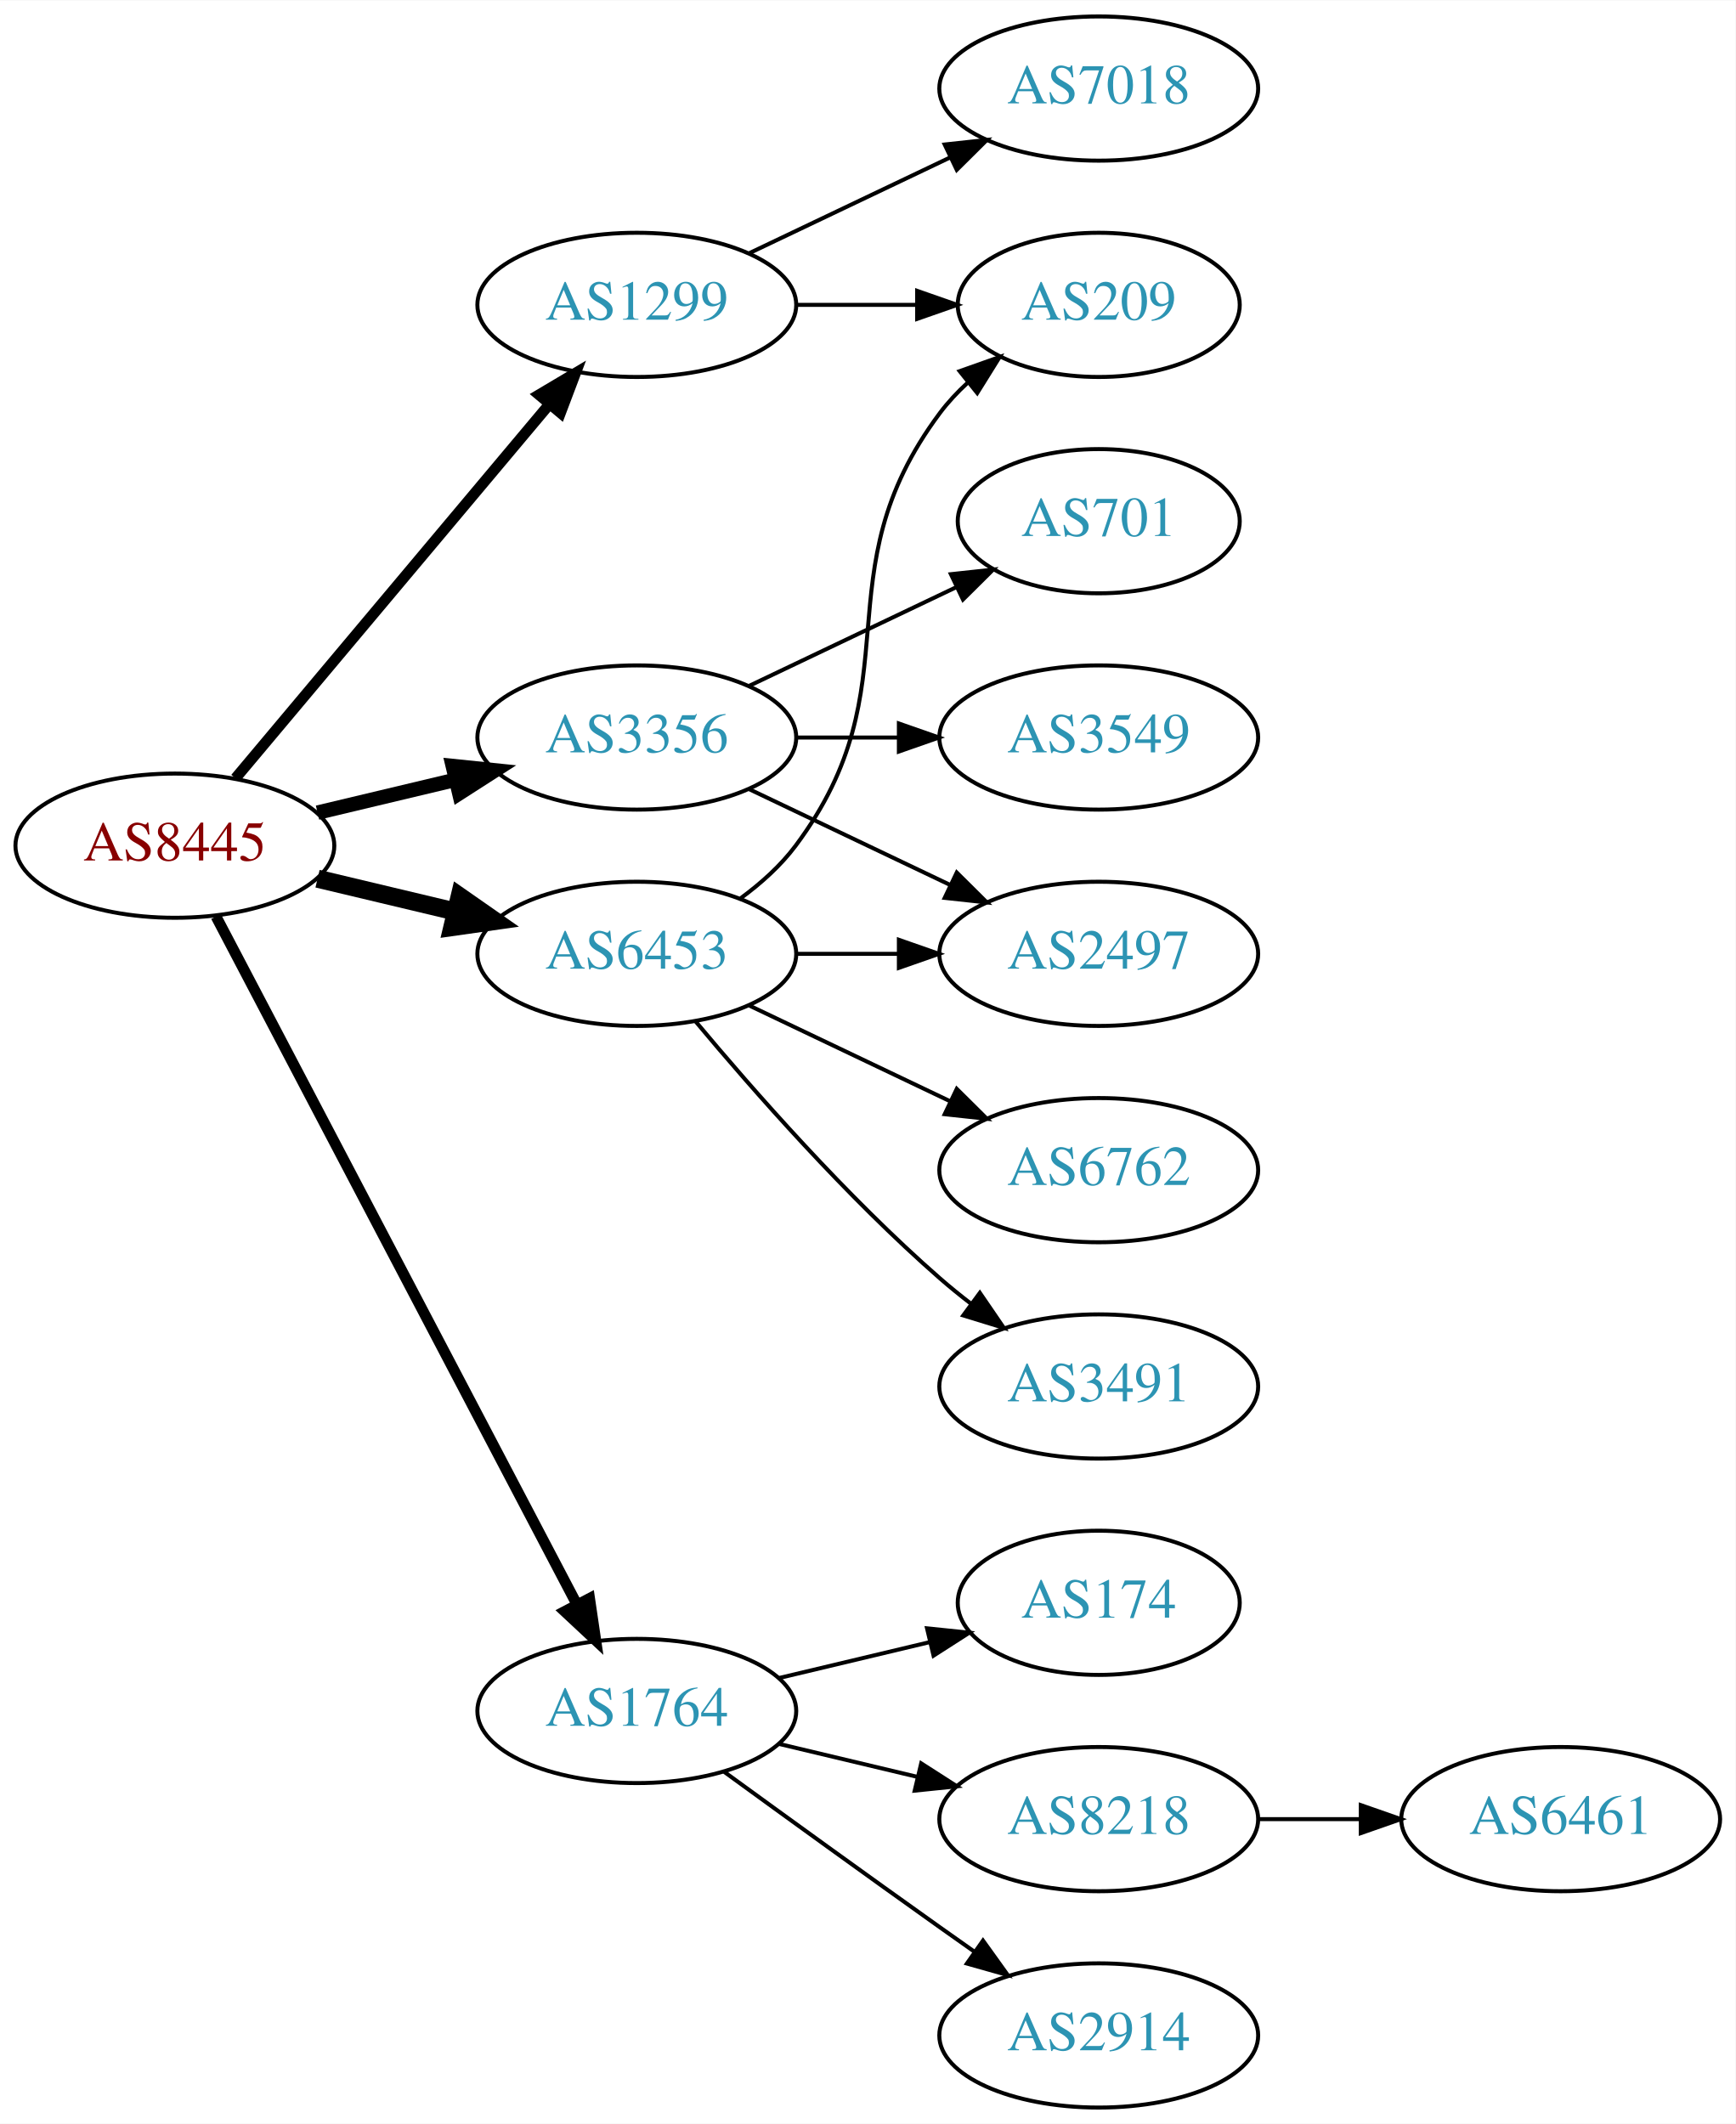
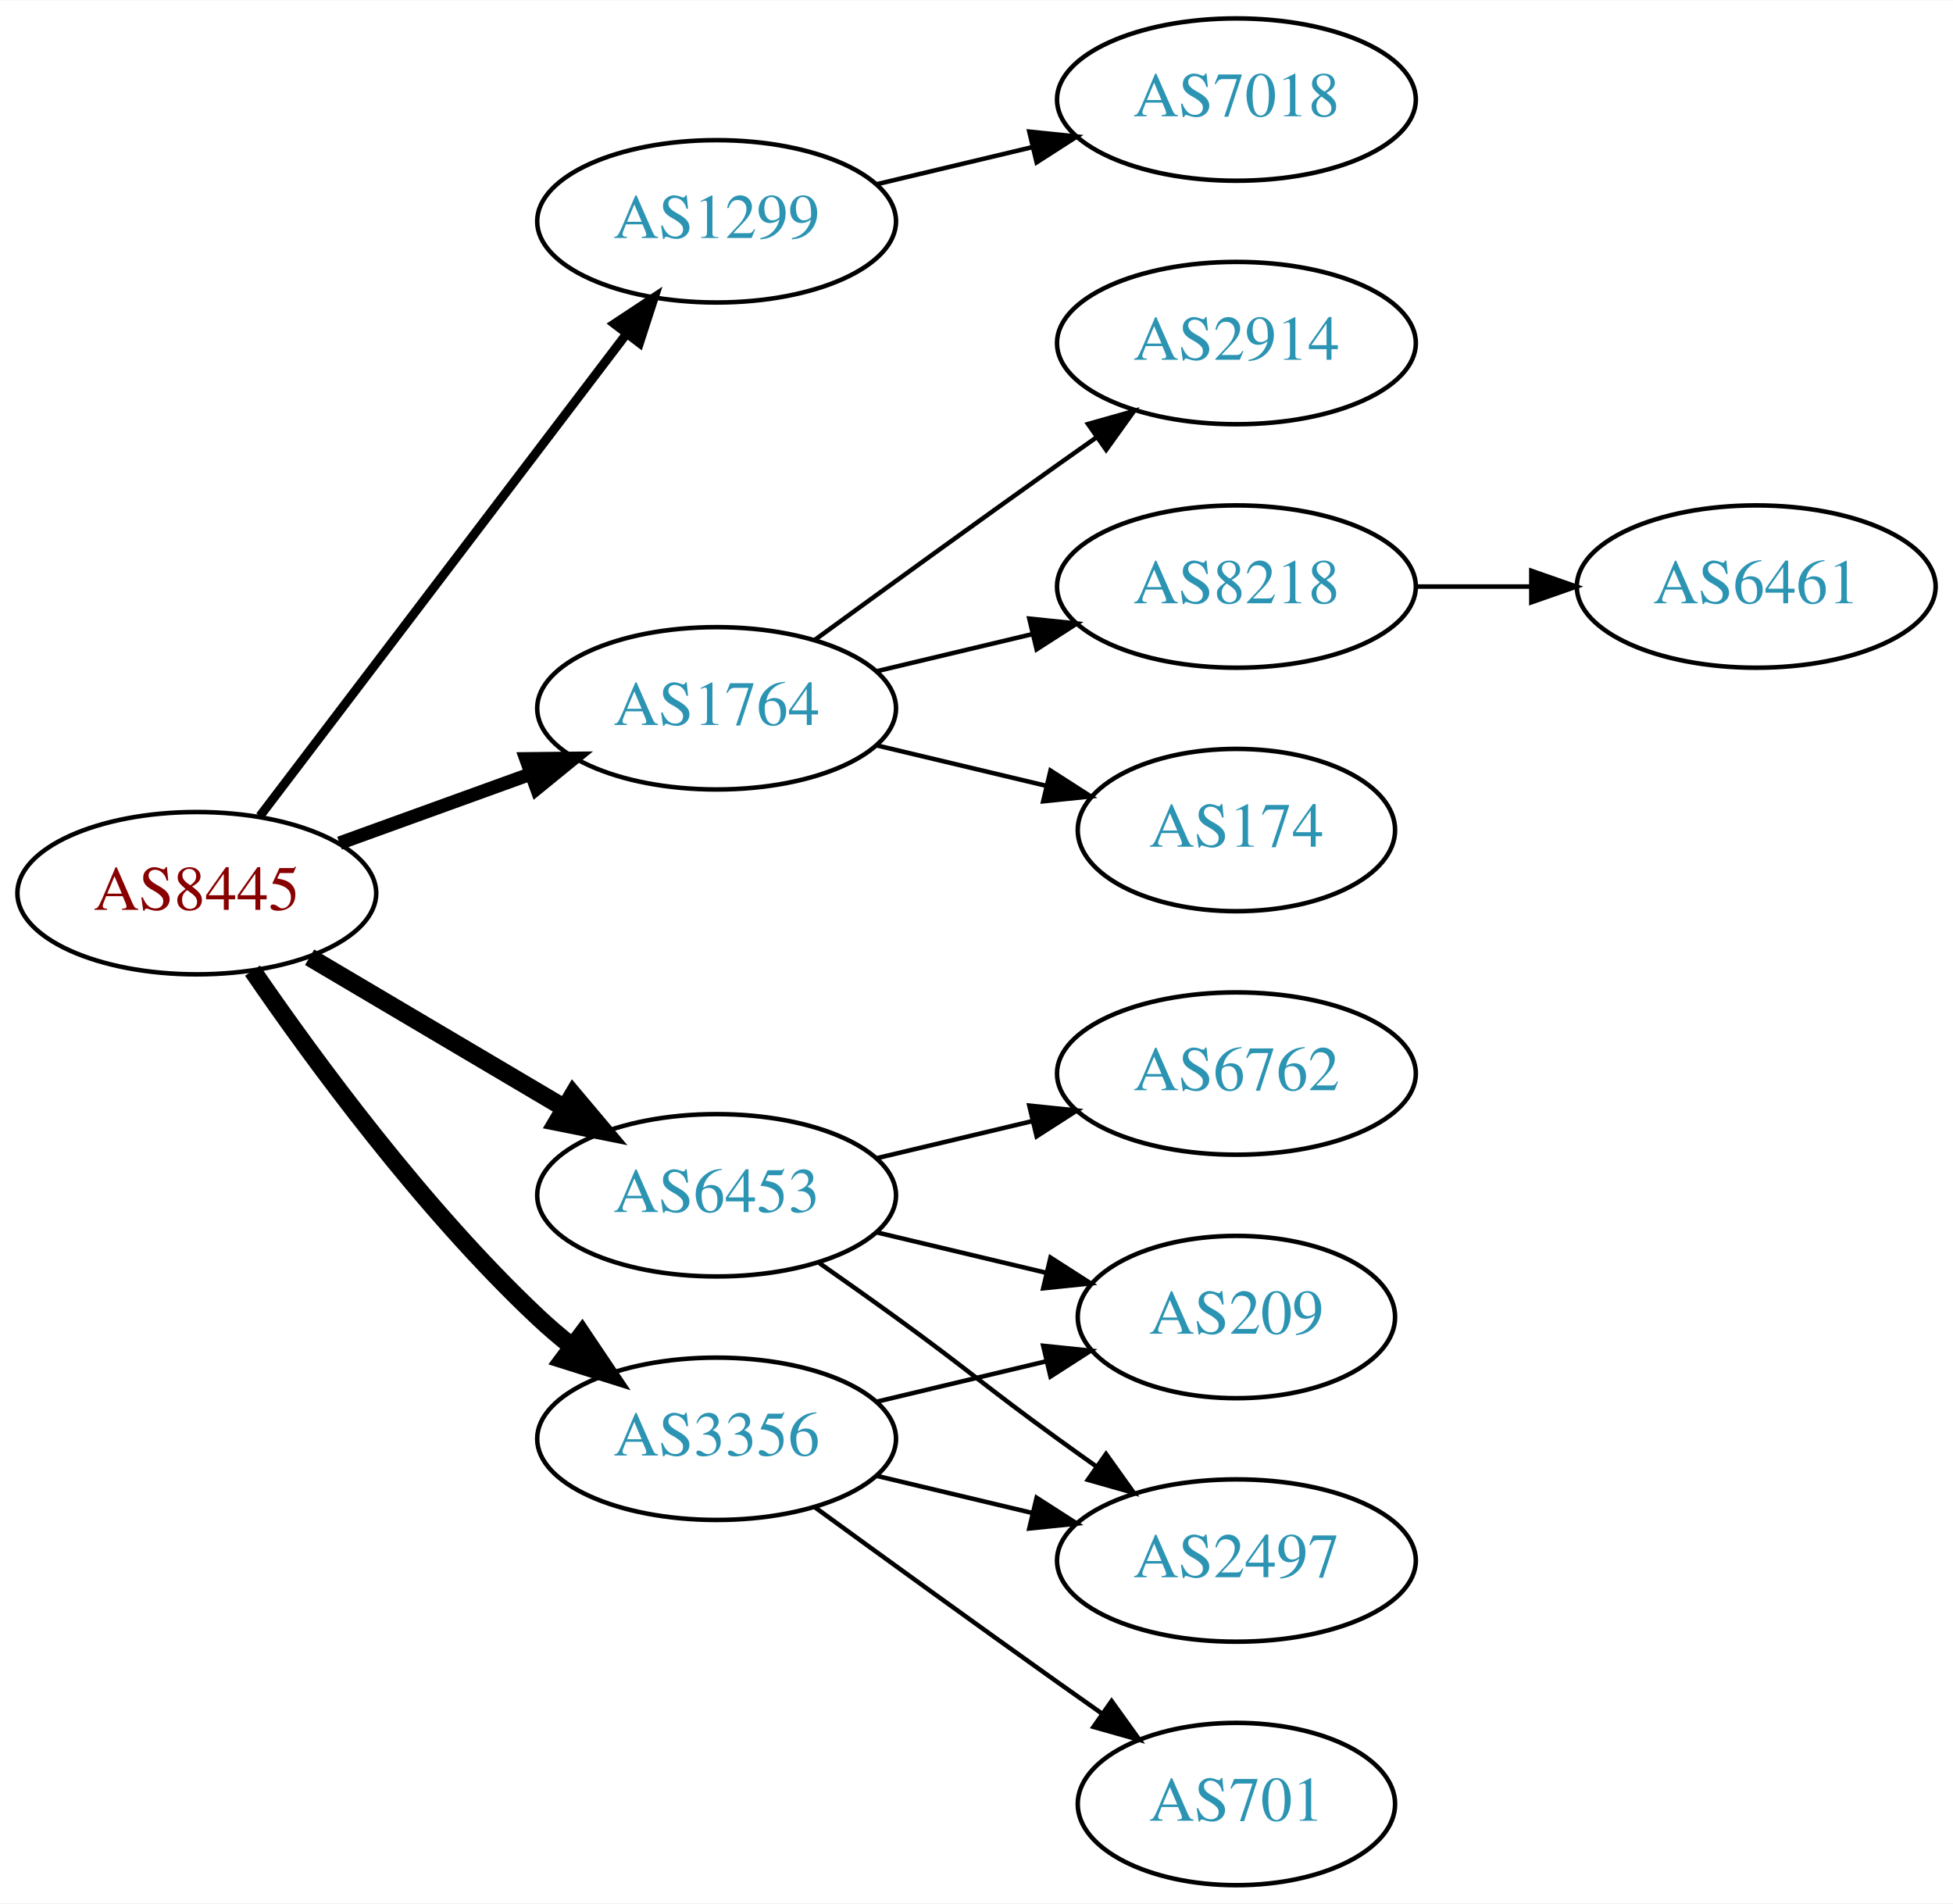
- <svg xmlns="http://www.w3.org/2000/svg" xmlns:xlink="http://www.w3.org/1999/xlink" width="433pt" height="530pt" viewBox="0.00 0.00 433.17 530.00">
-   <g id="graph0" class="graph" transform="scale(1 1) rotate(0) translate(4 526)">
-     <polygon fill="white" stroke="none" points="-4,4 -4,-526 429.172,-526 429.172,4 -4,4" />
+ <svg xmlns="http://www.w3.org/2000/svg" xmlns:xlink="http://www.w3.org/1999/xlink" width="433pt" height="422pt" viewBox="0.00 0.00 433.17 422.00">
+   <g id="graph0" class="graph" transform="scale(1 1) rotate(0) translate(4 418)">
+     <polygon fill="white" stroke="none" points="-4,4 -4,-418 429.172,-418 429.172,4 -4,4" />
    <g id="node1" class="node">
      <g id="a_node1">
        <a xlink:href="/asn/8445" xlink:title="AS8445 ~ SALZBURG-AG-AS [AT]">
-           <ellipse fill="#ffffff" stroke="black" cx="39.647" cy="-315" rx="39.794" ry="18" />
-           <text text-anchor="middle" x="39.647" y="-311.3" font-family="Times,serif" font-size="14.00" fill="#880000">AS8445</text>
+           <ellipse fill="#ffffff" stroke="black" cx="39.647" cy="-220" rx="39.794" ry="18" />
+           <text text-anchor="middle" x="39.647" y="-216.3" font-family="Times,serif" font-size="14.00" fill="#880000">AS8445</text>
        </a>
      </g>
    </g>
    <g id="node2" class="node">
      <g id="a_node2">
        <a xlink:href="/asn/1299" xlink:title="AS1299 ~ Telia Carrier [EU]">
-           <ellipse fill="#ffffff" stroke="black" cx="154.939" cy="-450" rx="39.794" ry="18" />
-           <text text-anchor="middle" x="154.939" y="-446.3" font-family="Times,serif" font-size="14.00" fill="#2c94b3">AS1299</text>
+           <ellipse fill="#ffffff" stroke="black" cx="154.939" cy="-369" rx="39.794" ry="18" />
+           <text text-anchor="middle" x="154.939" y="-365.3" font-family="Times,serif" font-size="14.00" fill="#2c94b3">AS1299</text>
        </a>
      </g>
    </g>
    <g id="edge1" class="edge">
-       <path fill="none" stroke="black" stroke-width="2.7" d="M54.766,-331.825C74.441,-355.269 110.245,-397.934 133.023,-425.076" />
-       <polygon fill="black" stroke="black" stroke-width="2.7" points="130.533,-427.553 139.642,-432.963 135.895,-423.053 130.533,-427.553" />
+       <path fill="none" stroke="black" stroke-width="2" d="M53.643,-237.092C73.618,-263.364 111.969,-313.802 135.025,-344.125" />
+       <polygon fill="black" stroke="black" stroke-width="2" points="132.256,-346.265 141.095,-352.107 137.828,-342.028 132.256,-346.265" />
    </g>
    <g id="node3" class="node">
      <g id="a_node3">
        <a xlink:href="/asn/1764" xlink:title="AS1764 ~ NEXTLAYER-AS [AT]">
-           <ellipse fill="#ffffff" stroke="black" cx="154.939" cy="-99" rx="39.794" ry="18" />
-           <text text-anchor="middle" x="154.939" y="-95.3" font-family="Times,serif" font-size="14.00" fill="#2c94b3">AS1764</text>
+           <ellipse fill="#ffffff" stroke="black" cx="154.939" cy="-261" rx="39.794" ry="18" />
+           <text text-anchor="middle" x="154.939" y="-257.3" font-family="Times,serif" font-size="14.00" fill="#2c94b3">AS1764</text>
        </a>
      </g>
    </g>
    <g id="edge2" class="edge">
-       <path fill="none" stroke="black" stroke-width="2.7" d="M49.918,-297.324C69.759,-259.495 116.437,-170.501 139.923,-125.722" />
-       <polygon fill="black" stroke="black" stroke-width="2.7" points="143.154,-127.099 144.699,-116.617 136.955,-123.848 143.154,-127.099" />
+       <path fill="none" stroke="black" stroke-width="3" d="M71.305,-231.095C84.277,-235.79 99.571,-241.324 113.452,-246.348" />
+       <polygon fill="black" stroke="black" stroke-width="3" points="112.662,-249.784 123.256,-249.896 115.044,-243.202 112.662,-249.784" />
    </g>
    <g id="node4" class="node">
      <g id="a_node4">
        <a xlink:href="/asn/3356" xlink:title="AS3356 ~ Level 3 Parent, LLC [US]">
-           <ellipse fill="#ffffff" stroke="black" cx="154.939" cy="-342" rx="39.794" ry="18" />
-           <text text-anchor="middle" x="154.939" y="-338.3" font-family="Times,serif" font-size="14.00" fill="#2c94b3">AS3356</text>
+           <ellipse fill="#ffffff" stroke="black" cx="154.939" cy="-99" rx="39.794" ry="18" />
+           <text text-anchor="middle" x="154.939" y="-95.3" font-family="Times,serif" font-size="14.00" fill="#2c94b3">AS3356</text>
        </a>
      </g>
    </g>
    <g id="edge3" class="edge">
-       <path fill="none" stroke="black" stroke-width="3.6" d="M75.254,-323.248C86.125,-325.838 98.279,-328.735 109.722,-331.462" />
-       <polygon fill="black" stroke="black" stroke-width="3.6" points="109.005,-334.889 119.544,-333.803 110.628,-328.08 109.005,-334.889" />
+       <path fill="none" stroke="black" stroke-width="4" d="M52.003,-202.817C65.612,-182.972 89.79,-149.985 115.293,-126 117.678,-123.757 120.261,-121.556 122.922,-119.438" />
+       <polygon fill="black" stroke="black" stroke-width="4" points="125.111,-122.171 131.02,-113.377 120.917,-116.567 125.111,-122.171" />
    </g>
    <g id="node5" class="node">
      <g id="a_node5">
        <a xlink:href="/asn/6453" xlink:title="AS6453 ~ TATA COMMUNICATIONS (AMERICA) INC [US]">
-           <ellipse fill="#ffffff" stroke="black" cx="154.939" cy="-288" rx="39.794" ry="18" />
-           <text text-anchor="middle" x="154.939" y="-284.3" font-family="Times,serif" font-size="14.00" fill="#2c94b3">AS6453</text>
+           <ellipse fill="#ffffff" stroke="black" cx="154.939" cy="-153" rx="39.794" ry="18" />
+           <text text-anchor="middle" x="154.939" y="-149.3" font-family="Times,serif" font-size="14.00" fill="#2c94b3">AS6453</text>
        </a>
      </g>
    </g>
    <g id="edge4" class="edge">
-       <path fill="none" stroke="black" stroke-width="4.5" d="M75.254,-306.752C86.125,-304.162 98.279,-301.265 109.722,-298.538" />
-       <polygon fill="black" stroke="black" stroke-width="4.5" points="110.729,-302.346 119.544,-296.197 108.904,-294.685 110.729,-302.346" />
+       <path fill="none" stroke="black" stroke-width="4" d="M64.673,-205.791C81.045,-196.109 102.933,-183.165 120.936,-172.518" />
+       <polygon fill="black" stroke="black" stroke-width="4" points="123.122,-175.292 129.948,-167.188 119.558,-169.266 123.122,-175.292" />
    </g>
    <g id="node6" class="node">
      <g id="a_node6">
-         <a xlink:href="/asn/209" xlink:title="AS209 ~ CenturyLink Communications, LLC [US]">
-           <ellipse fill="#ffffff" stroke="black" cx="270.232" cy="-450" rx="35.194" ry="18" />
-           <text text-anchor="middle" x="270.232" y="-446.3" font-family="Times,serif" font-size="14.00" fill="#2c94b3">AS209</text>
+         <a xlink:href="/asn/7018" xlink:title="AS7018 ~ AT&amp;T Services, Inc. [US]">
+           <ellipse fill="#ffffff" stroke="black" cx="270.232" cy="-396" rx="39.794" ry="18" />
+           <text text-anchor="middle" x="270.232" y="-392.3" font-family="Times,serif" font-size="14.00" fill="#2c94b3">AS7018</text>
        </a>
      </g>
    </g>
    <g id="edge5" class="edge">
-       <path fill="none" stroke="black" d="M194.612,-450C204.317,-450 214.808,-450 224.771,-450" />
-       <polygon fill="black" stroke="black" points="224.907,-453.5 234.907,-450 224.907,-446.5 224.907,-453.5" />
+       <path fill="none" stroke="black" d="M190.547,-377.248C201.418,-379.838 213.572,-382.735 225.015,-385.462" />
+       <polygon fill="black" stroke="black" points="224.298,-388.889 234.837,-387.803 225.921,-382.08 224.298,-388.889" />
    </g>
    <g id="node7" class="node">
      <g id="a_node7">
-         <a xlink:href="/asn/7018" xlink:title="AS7018 ~ AT&amp;T Services, Inc. [US]">
-           <ellipse fill="#ffffff" stroke="black" cx="270.232" cy="-504" rx="39.794" ry="18" />
-           <text text-anchor="middle" x="270.232" y="-500.3" font-family="Times,serif" font-size="14.00" fill="#2c94b3">AS7018</text>
+         <a xlink:href="/asn/2914" xlink:title="AS2914 ~ NTT America, Inc. [US]">
+           <ellipse fill="#ffffff" stroke="black" cx="270.232" cy="-342" rx="39.794" ry="18" />
+           <text text-anchor="middle" x="270.232" y="-338.3" font-family="Times,serif" font-size="14.00" fill="#2c94b3">AS2914</text>
        </a>
      </g>
    </g>
    <g id="edge6" class="edge">
-       <path fill="none" stroke="black" d="M183.076,-462.934C198.07,-470.081 216.891,-479.052 233.114,-486.785" />
-       <polygon fill="black" stroke="black" points="231.784,-490.028 242.317,-491.171 234.796,-483.709 231.784,-490.028" />
+       <path fill="none" stroke="black" d="M176.788,-276.222C191.722,-287.091 212.335,-302.025 230.586,-315 233.406,-317.005 236.349,-319.085 239.297,-321.159" />
+       <polygon fill="black" stroke="black" points="237.325,-324.05 247.522,-326.926 241.344,-318.319 237.325,-324.05" />
    </g>
    <g id="node8" class="node">
      <g id="a_node8">
-         <a xlink:href="/asn/174" xlink:title="AS174 ~ Cogent Communications [US]">
-           <ellipse fill="#ffffff" stroke="black" cx="270.232" cy="-126" rx="35.194" ry="18" />
-           <text text-anchor="middle" x="270.232" y="-122.3" font-family="Times,serif" font-size="14.00" fill="#2c94b3">AS174</text>
+         <a xlink:href="/asn/8218" xlink:title="AS8218 ~ legacy Neotelecoms [FR]">
+           <ellipse fill="#ffffff" stroke="black" cx="270.232" cy="-288" rx="39.794" ry="18" />
+           <text text-anchor="middle" x="270.232" y="-284.3" font-family="Times,serif" font-size="14.00" fill="#2c94b3">AS8218</text>
        </a>
      </g>
    </g>
    <g id="edge7" class="edge">
-       <path fill="none" stroke="black" d="M190.547,-107.248C202.341,-110.058 215.646,-113.229 227.913,-116.153" />
-       <polygon fill="black" stroke="black" points="227.379,-119.624 237.918,-118.537 229.002,-112.814 227.379,-119.624" />
+       <path fill="none" stroke="black" d="M190.547,-269.248C201.418,-271.838 213.572,-274.735 225.015,-277.462" />
+       <polygon fill="black" stroke="black" points="224.298,-280.889 234.837,-279.803 225.921,-274.08 224.298,-280.889" />
    </g>
    <g id="node9" class="node">
      <g id="a_node9">
-         <a xlink:href="/asn/8218" xlink:title="AS8218 ~ legacy Neotelecoms [FR]">
-           <ellipse fill="#ffffff" stroke="black" cx="270.232" cy="-72" rx="39.794" ry="18" />
-           <text text-anchor="middle" x="270.232" y="-68.3" font-family="Times,serif" font-size="14.00" fill="#2c94b3">AS8218</text>
+         <a xlink:href="/asn/174" xlink:title="AS174 ~ Cogent Communications [US]">
+           <ellipse fill="#ffffff" stroke="black" cx="270.232" cy="-234" rx="35.194" ry="18" />
+           <text text-anchor="middle" x="270.232" y="-230.3" font-family="Times,serif" font-size="14.00" fill="#2c94b3">AS174</text>
        </a>
      </g>
    </g>
    <g id="edge8" class="edge">
+       <path fill="none" stroke="black" d="M190.547,-252.752C202.341,-249.942 215.646,-246.771 227.913,-243.847" />
+       <polygon fill="black" stroke="black" points="229.002,-247.186 237.918,-241.463 227.379,-240.376 229.002,-247.186" />
+     </g>
+     <g id="node11" class="node">
+       <g id="a_node11">
+         <a xlink:href="/asn/209" xlink:title="AS209 ~ CenturyLink Communications, LLC [US]">
+           <ellipse fill="#ffffff" stroke="black" cx="270.232" cy="-126" rx="35.194" ry="18" />
+           <text text-anchor="middle" x="270.232" y="-122.3" font-family="Times,serif" font-size="14.00" fill="#2c94b3">AS209</text>
+         </a>
+       </g>
+     </g>
+     <g id="edge10" class="edge">
+       <path fill="none" stroke="black" d="M190.547,-107.248C202.341,-110.058 215.646,-113.229 227.913,-116.153" />
+       <polygon fill="black" stroke="black" points="227.379,-119.624 237.918,-118.537 229.002,-112.814 227.379,-119.624" />
+     </g>
+     <g id="node12" class="node">
+       <g id="a_node12">
+         <a xlink:href="/asn/701" xlink:title="AS701 ~ UUNET [US]">
+           <ellipse fill="#ffffff" stroke="black" cx="270.232" cy="-18" rx="35.194" ry="18" />
+           <text text-anchor="middle" x="270.232" y="-14.3" font-family="Times,serif" font-size="14.00" fill="#2c94b3">AS701</text>
+         </a>
+       </g>
+     </g>
+     <g id="edge11" class="edge">
+       <path fill="none" stroke="black" d="M176.788,-83.778C191.722,-72.909 212.335,-57.975 230.586,-45 233.796,-42.718 237.165,-40.339 240.52,-37.982" />
+       <polygon fill="black" stroke="black" points="242.548,-40.834 248.73,-32.23 238.532,-35.101 242.548,-40.834" />
+     </g>
+     <g id="node13" class="node">
+       <g id="a_node13">
+         <a xlink:href="/asn/2497" xlink:title="AS2497 ~ Internet Initiative Japan Inc. [JP]">
+           <ellipse fill="#ffffff" stroke="black" cx="270.232" cy="-72" rx="39.794" ry="18" />
+           <text text-anchor="middle" x="270.232" y="-68.3" font-family="Times,serif" font-size="14.00" fill="#2c94b3">AS2497</text>
+         </a>
+       </g>
+     </g>
+     <g id="edge12" class="edge">
      <path fill="none" stroke="black" d="M190.547,-90.752C201.418,-88.162 213.572,-85.265 225.015,-82.538" />
      <polygon fill="black" stroke="black" points="225.921,-85.92 234.837,-80.197 224.298,-79.111 225.921,-85.92" />
    </g>
+     <g id="edge13" class="edge">
+       <path fill="none" stroke="black" d="M190.547,-144.752C202.341,-141.942 215.646,-138.771 227.913,-135.847" />
+       <polygon fill="black" stroke="black" points="229.002,-139.186 237.918,-133.463 227.379,-132.376 229.002,-139.186" />
+     </g>
+     <g id="edge14" class="edge">
+       <path fill="none" stroke="black" d="M177.696,-137.991C183.231,-134.121 189.15,-129.936 194.586,-126 210.786,-114.271 214.386,-110.729 230.586,-99 233.389,-96.971 236.32,-94.875 239.261,-92.79" />
+       <polygon fill="black" stroke="black" points="241.312,-95.627 247.475,-87.009 237.283,-89.903 241.312,-95.627" />
+     </g>
+     <g id="node14" class="node">
+       <g id="a_node14">
+         <a xlink:href="/asn/6762" xlink:title="AS6762 ~ TELECOM ITALIA SPARKLE S.p.A. [IT]">
+           <ellipse fill="#ffffff" stroke="black" cx="270.232" cy="-180" rx="39.794" ry="18" />
+           <text text-anchor="middle" x="270.232" y="-176.3" font-family="Times,serif" font-size="14.00" fill="#2c94b3">AS6762</text>
+         </a>
+       </g>
+     </g>
+     <g id="edge15" class="edge">
+       <path fill="none" stroke="black" d="M190.547,-161.248C201.418,-163.838 213.572,-166.735 225.015,-169.462" />
+       <polygon fill="black" stroke="black" points="224.298,-172.889 234.837,-171.803 225.921,-166.08 224.298,-172.889" />
+     </g>
    <g id="node10" class="node">
      <g id="a_node10">
-         <a xlink:href="/asn/2914" xlink:title="AS2914 ~ NTT America, Inc. [US]">
-           <ellipse fill="#ffffff" stroke="black" cx="270.232" cy="-18" rx="39.794" ry="18" />
-           <text text-anchor="middle" x="270.232" y="-14.3" font-family="Times,serif" font-size="14.00" fill="#2c94b3">AS2914</text>
+         <a xlink:href="/asn/6461" xlink:title="AS6461 ~ Zayo Bandwidth [US]">
+           <ellipse fill="#ffffff" stroke="black" cx="385.525" cy="-288" rx="39.794" ry="18" />
+           <text text-anchor="middle" x="385.525" y="-284.3" font-family="Times,serif" font-size="14.00" fill="#2c94b3">AS6461</text>
        </a>
      </g>
    </g>
    <g id="edge9" class="edge">
-       <path fill="none" stroke="black" d="M176.788,-83.778C191.722,-72.909 212.335,-57.975 230.586,-45 233.406,-42.995 236.349,-40.915 239.297,-38.841" />
-       <polygon fill="black" stroke="black" points="241.344,-41.681 247.522,-33.074 237.325,-35.95 241.344,-41.681" />
-     </g>
-     <g id="node12" class="node">
-       <g id="a_node12">
-         <a xlink:href="/asn/3549" xlink:title="AS3549 ~ Level 3 Parent, LLC [US]">
-           <ellipse fill="#ffffff" stroke="black" cx="270.232" cy="-342" rx="39.794" ry="18" />
-           <text text-anchor="middle" x="270.232" y="-338.3" font-family="Times,serif" font-size="14.00" fill="#2c94b3">AS3549</text>
-         </a>
-       </g>
-     </g>
-     <g id="edge11" class="edge">
-       <path fill="none" stroke="black" d="M194.612,-342C202.815,-342 211.579,-342 220.111,-342" />
-       <polygon fill="black" stroke="black" points="220.35,-345.5 230.35,-342 220.35,-338.5 220.35,-345.5" />
-     </g>
-     <g id="node13" class="node">
-       <g id="a_node13">
-         <a xlink:href="/asn/2497" xlink:title="AS2497 ~ Internet Initiative Japan Inc. [JP]">
-           <ellipse fill="#ffffff" stroke="black" cx="270.232" cy="-288" rx="39.794" ry="18" />
-           <text text-anchor="middle" x="270.232" y="-284.3" font-family="Times,serif" font-size="14.00" fill="#2c94b3">AS2497</text>
-         </a>
-       </g>
-     </g>
-     <g id="edge12" class="edge">
-       <path fill="none" stroke="black" d="M183.076,-329.066C198.07,-321.919 216.891,-312.948 233.114,-305.215" />
-       <polygon fill="black" stroke="black" points="234.796,-308.291 242.317,-300.829 231.784,-301.972 234.796,-308.291" />
-     </g>
-     <g id="node14" class="node">
-       <g id="a_node14">
-         <a xlink:href="/asn/701" xlink:title="AS701 ~ UUNET [US]">
-           <ellipse fill="#ffffff" stroke="black" cx="270.232" cy="-396" rx="35.194" ry="18" />
-           <text text-anchor="middle" x="270.232" y="-392.3" font-family="Times,serif" font-size="14.00" fill="#2c94b3">AS701</text>
-         </a>
-       </g>
-     </g>
-     <g id="edge13" class="edge">
-       <path fill="none" stroke="black" d="M183.076,-354.934C198.508,-362.29 217.993,-371.577 234.528,-379.459" />
-       <polygon fill="black" stroke="black" points="233.337,-382.768 243.87,-383.911 236.349,-376.449 233.337,-382.768" />
-     </g>
-     <g id="edge15" class="edge">
-       <path fill="none" stroke="black" d="M180.87,-301.882C185.946,-305.611 190.864,-310.016 194.586,-315 224.857,-355.542 200.315,-382.458 230.586,-423 232.594,-425.689 234.95,-428.209 237.491,-430.546" />
-       <polygon fill="black" stroke="black" points="235.519,-433.452 245.506,-436.989 239.905,-427.996 235.519,-433.452" />
-     </g>
-     <g id="edge14" class="edge">
-       <path fill="none" stroke="black" d="M194.612,-288C202.815,-288 211.579,-288 220.111,-288" />
-       <polygon fill="black" stroke="black" points="220.35,-291.5 230.35,-288 220.35,-284.5 220.35,-291.5" />
-     </g>
-     <g id="node15" class="node">
-       <g id="a_node15">
-         <a xlink:href="/asn/6762" xlink:title="AS6762 ~ TELECOM ITALIA SPARKLE S.p.A. [IT]">
-           <ellipse fill="#ffffff" stroke="black" cx="270.232" cy="-234" rx="39.794" ry="18" />
-           <text text-anchor="middle" x="270.232" y="-230.3" font-family="Times,serif" font-size="14.00" fill="#2c94b3">AS6762</text>
-         </a>
-       </g>
-     </g>
-     <g id="edge16" class="edge">
-       <path fill="none" stroke="black" d="M183.076,-275.066C198.07,-267.919 216.891,-258.948 233.114,-251.215" />
-       <polygon fill="black" stroke="black" points="234.796,-254.291 242.317,-246.829 231.784,-247.972 234.796,-254.291" />
-     </g>
-     <g id="node16" class="node">
-       <g id="a_node16">
-         <a xlink:href="/asn/3491" xlink:title="AS3491 ~ PCCW Global, Inc. [US]">
-           <ellipse fill="#ffffff" stroke="black" cx="270.232" cy="-180" rx="39.794" ry="18" />
-           <text text-anchor="middle" x="270.232" y="-176.3" font-family="Times,serif" font-size="14.00" fill="#2c94b3">AS3491</text>
-         </a>
-       </g>
-     </g>
-     <g id="edge17" class="edge">
-       <path fill="none" stroke="black" d="M169.569,-271.183C183.852,-254.071 207.398,-227.255 230.586,-207 233.052,-204.846 235.69,-202.706 238.388,-200.628" />
-       <polygon fill="black" stroke="black" points="240.561,-203.375 246.542,-194.63 236.413,-197.736 240.561,-203.375" />
-     </g>
-     <g id="node11" class="node">
-       <g id="a_node11">
-         <a xlink:href="/asn/6461" xlink:title="AS6461 ~ Zayo Bandwidth [US]">
-           <ellipse fill="#ffffff" stroke="black" cx="385.525" cy="-72" rx="39.794" ry="18" />
-           <text text-anchor="middle" x="385.525" y="-68.3" font-family="Times,serif" font-size="14.00" fill="#2c94b3">AS6461</text>
-         </a>
-       </g>
-     </g>
-     <g id="edge10" class="edge">
-       <path fill="none" stroke="black" d="M309.905,-72C318.108,-72 326.872,-72 335.404,-72" />
-       <polygon fill="black" stroke="black" points="335.643,-75.5 345.643,-72 335.643,-68.5 335.643,-75.5" />
+       <path fill="none" stroke="black" d="M309.905,-288C318.108,-288 326.872,-288 335.404,-288" />
+       <polygon fill="black" stroke="black" points="335.643,-291.5 345.643,-288 335.643,-284.5 335.643,-291.5" />
    </g>
  </g>
</svg>
